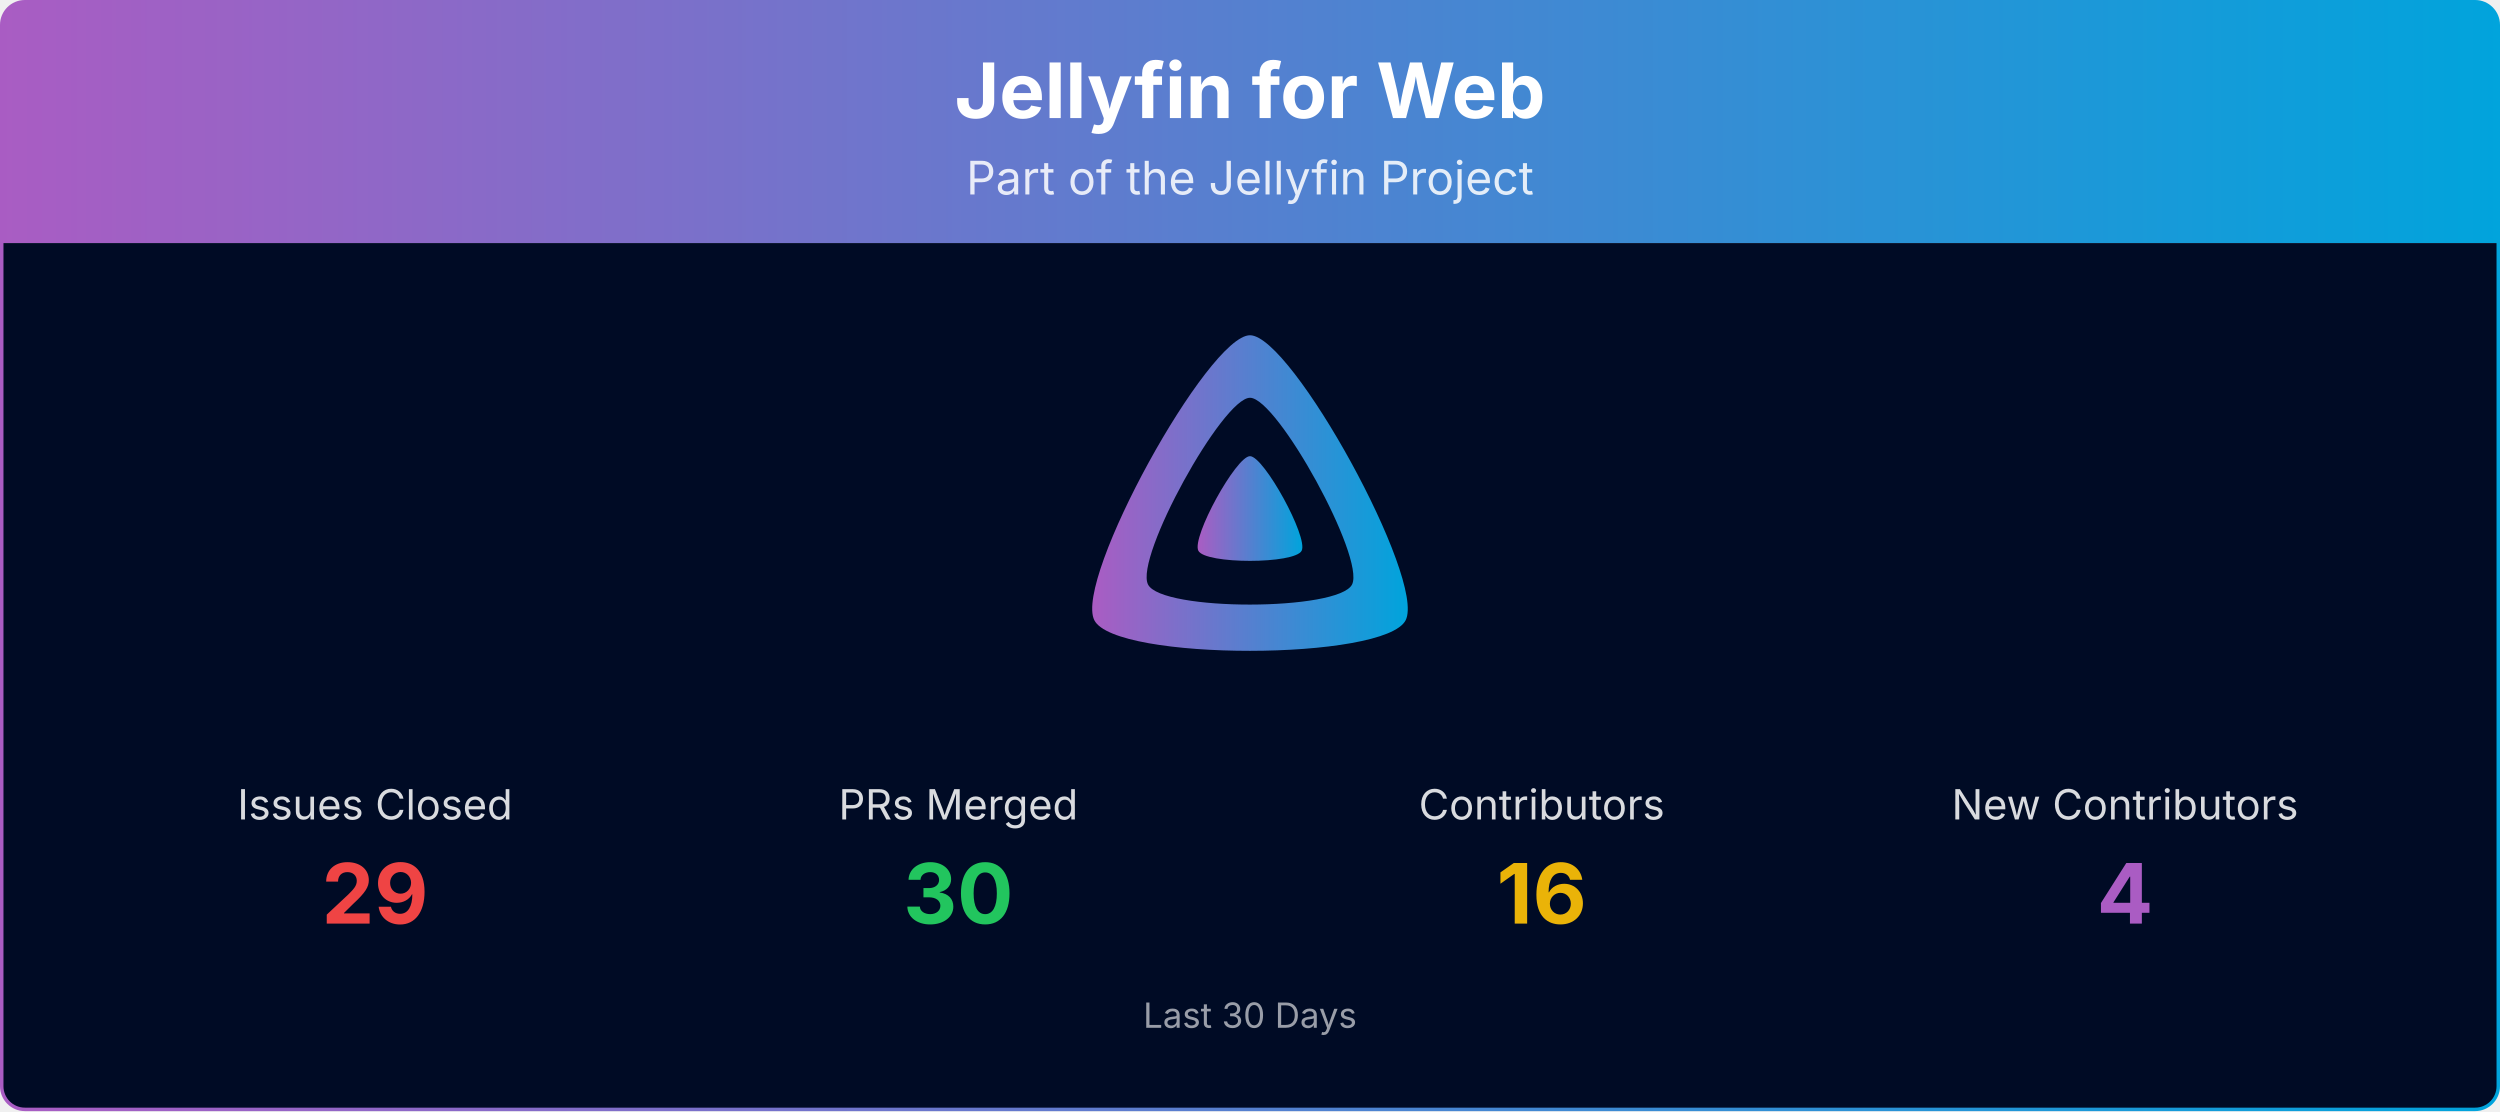
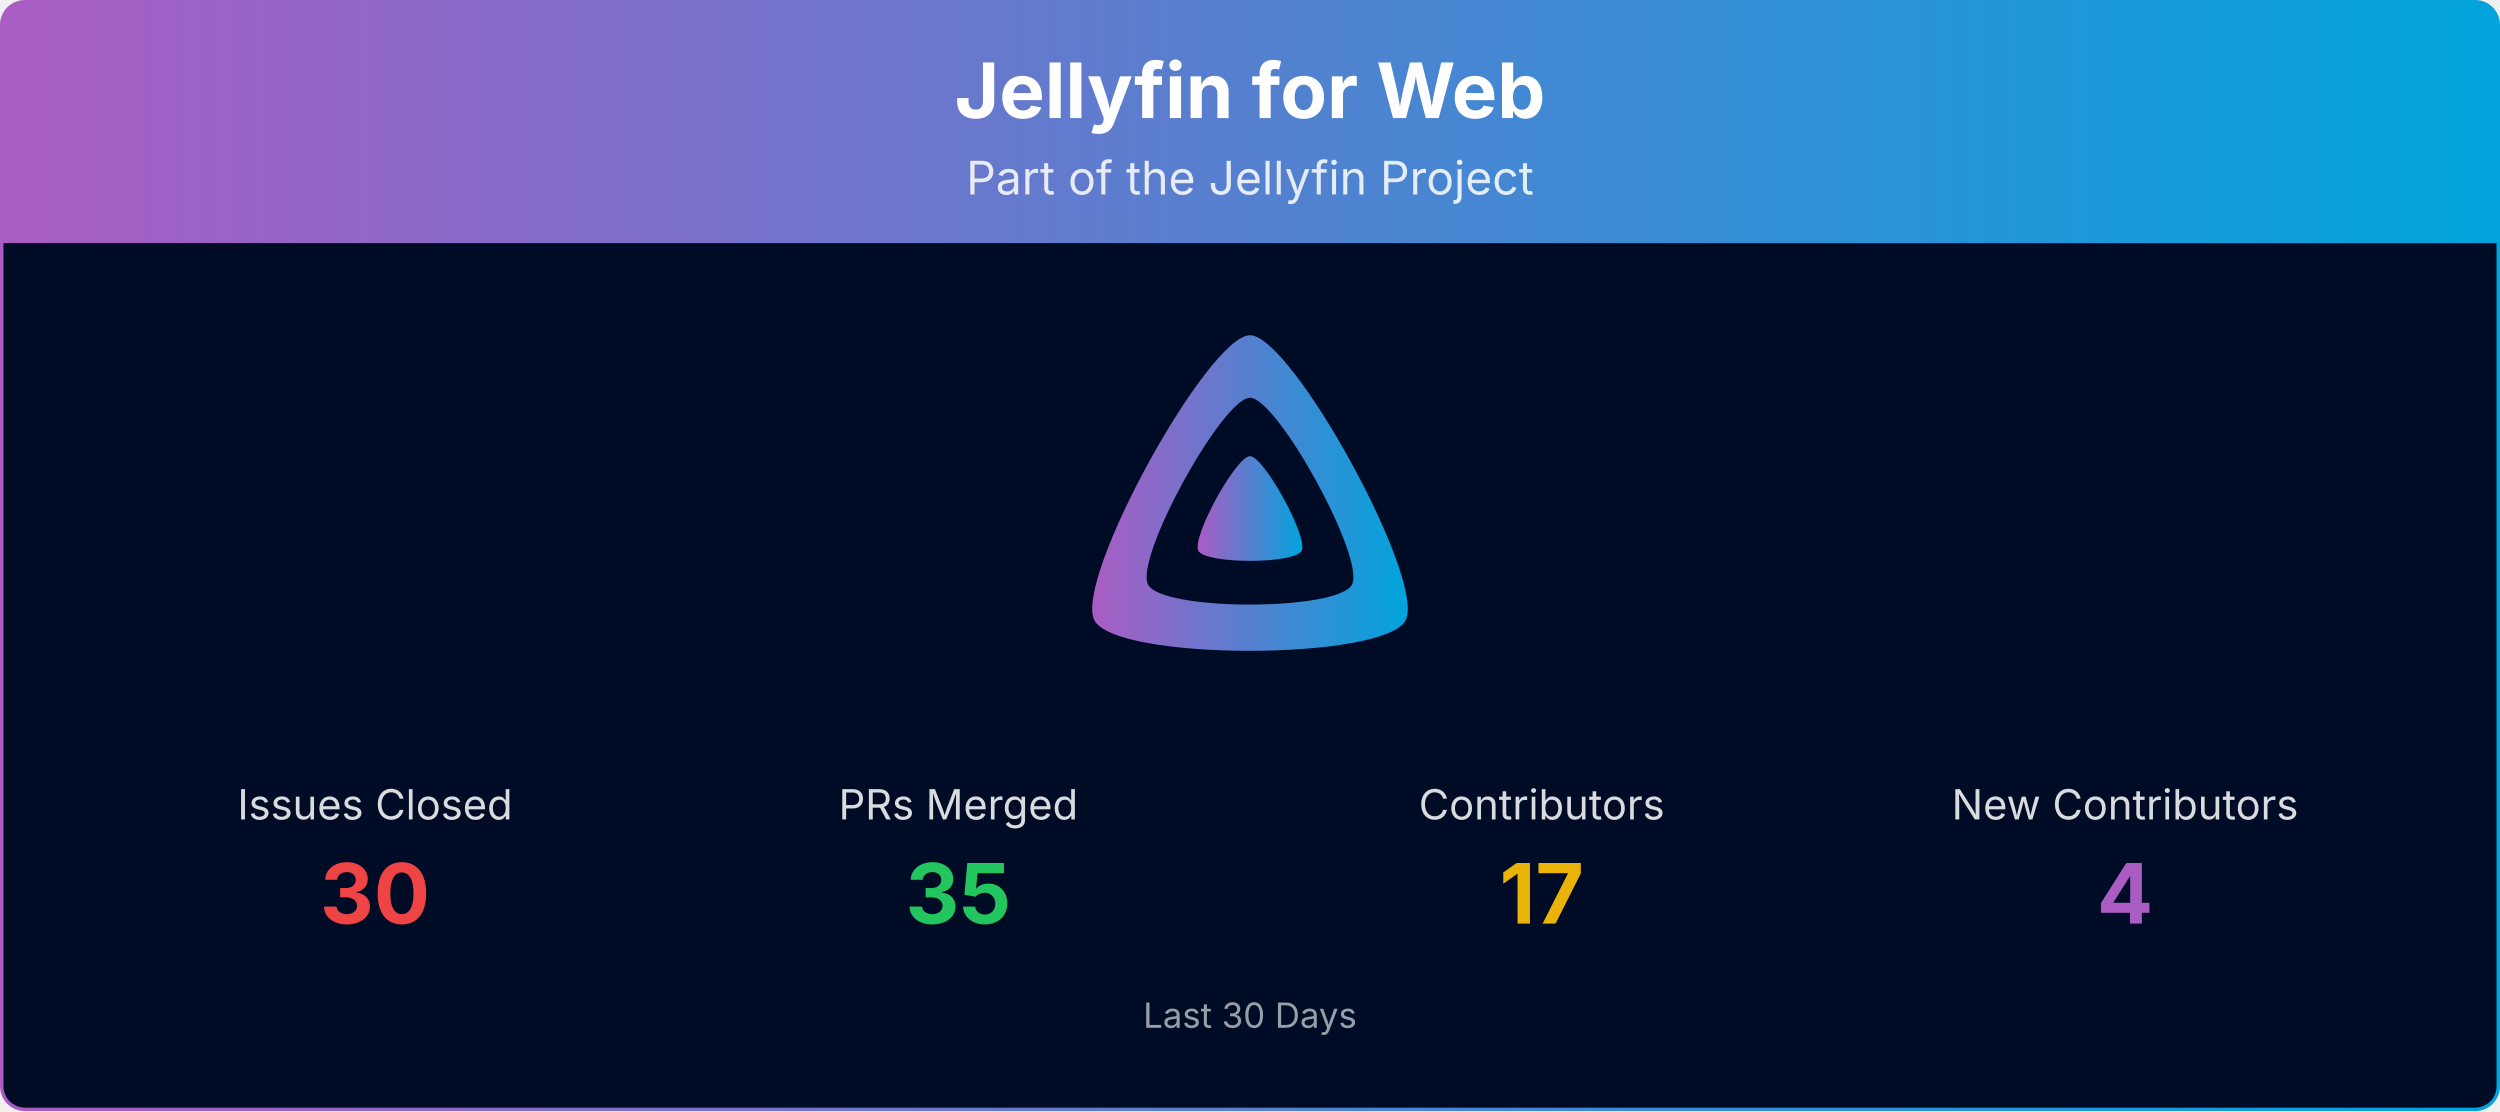
<svg xmlns="http://www.w3.org/2000/svg" viewBox="0 0 1080 480" width="100%" role="img" aria-label="Jellyfin for Web">
  <defs>
    <linearGradient id="banner-jellyfin-web-grad" x1="0" y1="0" x2="1" y2="0">
      <stop offset="0%" stop-color="#AA5CC3" />
      <stop offset="100%" stop-color="#00A4DC" />
    </linearGradient>
    <clipPath id="banner-jellyfin-web-grad-clip">
      <rect x="0.75" y="0.75" width="1078.5" height="478.5" rx="10" ry="10" />
    </clipPath>
  </defs>
  <g clip-path="url(#banner-jellyfin-web-grad-clip)">
    <path d="M0.75,10.75 A10.0,10.0 0 0 1 10.75,0.75 L1069.25,0.75 A10.0,10.0 0 0 1 1079.25,10.75 L1079.25,105.00 L0.75,105.00 Z" fill="url(#banner-jellyfin-web-grad)" />
    <text x="540.0" y="51" text-anchor="middle" font-size="33" font-weight="700" font-family="Plus Jakarta Sans, system-ui, -apple-system, Segoe UI, sans-serif" fill="#ffffff">Jellyfin for Web</text>
    <text x="540.0" y="84" text-anchor="middle" font-size="20" font-family="Plus Jakarta Sans, system-ui, -apple-system, Segoe UI, sans-serif" fill="#ffffff" opacity="0.85">Part of the Jellyfin Project</text>
    <rect x="0.75" y="105" width="1078.5" height="374.25" fill="#000b25" />
    <g transform="translate(465.00,138.00) scale(0.29297)">
      <path fill="url(#banner-jellyfin-web-grad)" fill-rule="evenodd" d="M256,23.3c-61.6,0-259.8,359.4-229.6,420.1s429.3,60,459.2,0S317.6,23.3,256,23.3zM406.5,390.8c-19.6,39.3-281.1,39.8-300.9,0s110.1-275.3,150.4-275.3S426.1,351.4,406.5,390.8z" />
      <path fill="url(#banner-jellyfin-web-grad)" d="M256,201.6c-20.4,0-86.2,119.3-76.2,139.4s142.5,19.9,152.4,0S276.5,201.6,256,201.6z" />
    </g>
    <text x="162.0" y="354.0" text-anchor="middle" font-size="18" font-family="Plus Jakarta Sans, system-ui, -apple-system, Segoe UI, sans-serif" fill="#ffffff" opacity="0.85">Issues Closed</text>
-     <text x="162.0" y="399.0" text-anchor="middle" font-size="36" font-weight="700" font-family="Plus Jakarta Sans, system-ui, -apple-system, Segoe UI, sans-serif" fill="#ef4444">29</text>
+     <text x="162.0" y="399.0" text-anchor="middle" font-size="36" font-weight="700" font-family="Plus Jakarta Sans, system-ui, -apple-system, Segoe UI, sans-serif" fill="#ef4444">30</text>
    <text x="414.0" y="354.0" text-anchor="middle" font-size="18" font-family="Plus Jakarta Sans, system-ui, -apple-system, Segoe UI, sans-serif" fill="#ffffff" opacity="0.85">PRs Merged</text>
-     <text x="414.0" y="399.0" text-anchor="middle" font-size="36" font-weight="700" font-family="Plus Jakarta Sans, system-ui, -apple-system, Segoe UI, sans-serif" fill="#22c55e">30</text>
+     <text x="414.0" y="399.0" text-anchor="middle" font-size="36" font-weight="700" font-family="Plus Jakarta Sans, system-ui, -apple-system, Segoe UI, sans-serif" fill="#22c55e">35</text>
    <text x="666.0" y="354.0" text-anchor="middle" font-size="18" font-family="Plus Jakarta Sans, system-ui, -apple-system, Segoe UI, sans-serif" fill="#ffffff" opacity="0.85">Contributors</text>
-     <text x="666.0" y="399.0" text-anchor="middle" font-size="36" font-weight="700" font-family="Plus Jakarta Sans, system-ui, -apple-system, Segoe UI, sans-serif" fill="#eab308">16</text>
+     <text x="666.0" y="399.0" text-anchor="middle" font-size="36" font-weight="700" font-family="Plus Jakarta Sans, system-ui, -apple-system, Segoe UI, sans-serif" fill="#eab308">17</text>
    <text x="918.0" y="354.0" text-anchor="middle" font-size="18" font-family="Plus Jakarta Sans, system-ui, -apple-system, Segoe UI, sans-serif" fill="#ffffff" opacity="0.85">New Contributors</text>
    <text x="918.0" y="399.0" text-anchor="middle" font-size="36" font-weight="700" font-family="Plus Jakarta Sans, system-ui, -apple-system, Segoe UI, sans-serif" fill="#AA5CC3">4</text>
    <text x="540.0" y="444.0" text-anchor="middle" font-size="15" font-family="Plus Jakarta Sans, system-ui, -apple-system, Segoe UI, sans-serif" fill="#ffffff" opacity="0.6">Last 30 Days</text>
  </g>
  <rect x="0.75" y="0.75" width="1078.5" height="478.5" rx="10" ry="10" fill="none" stroke="url(#banner-jellyfin-web-grad)" stroke-width="1.5" />
</svg>
